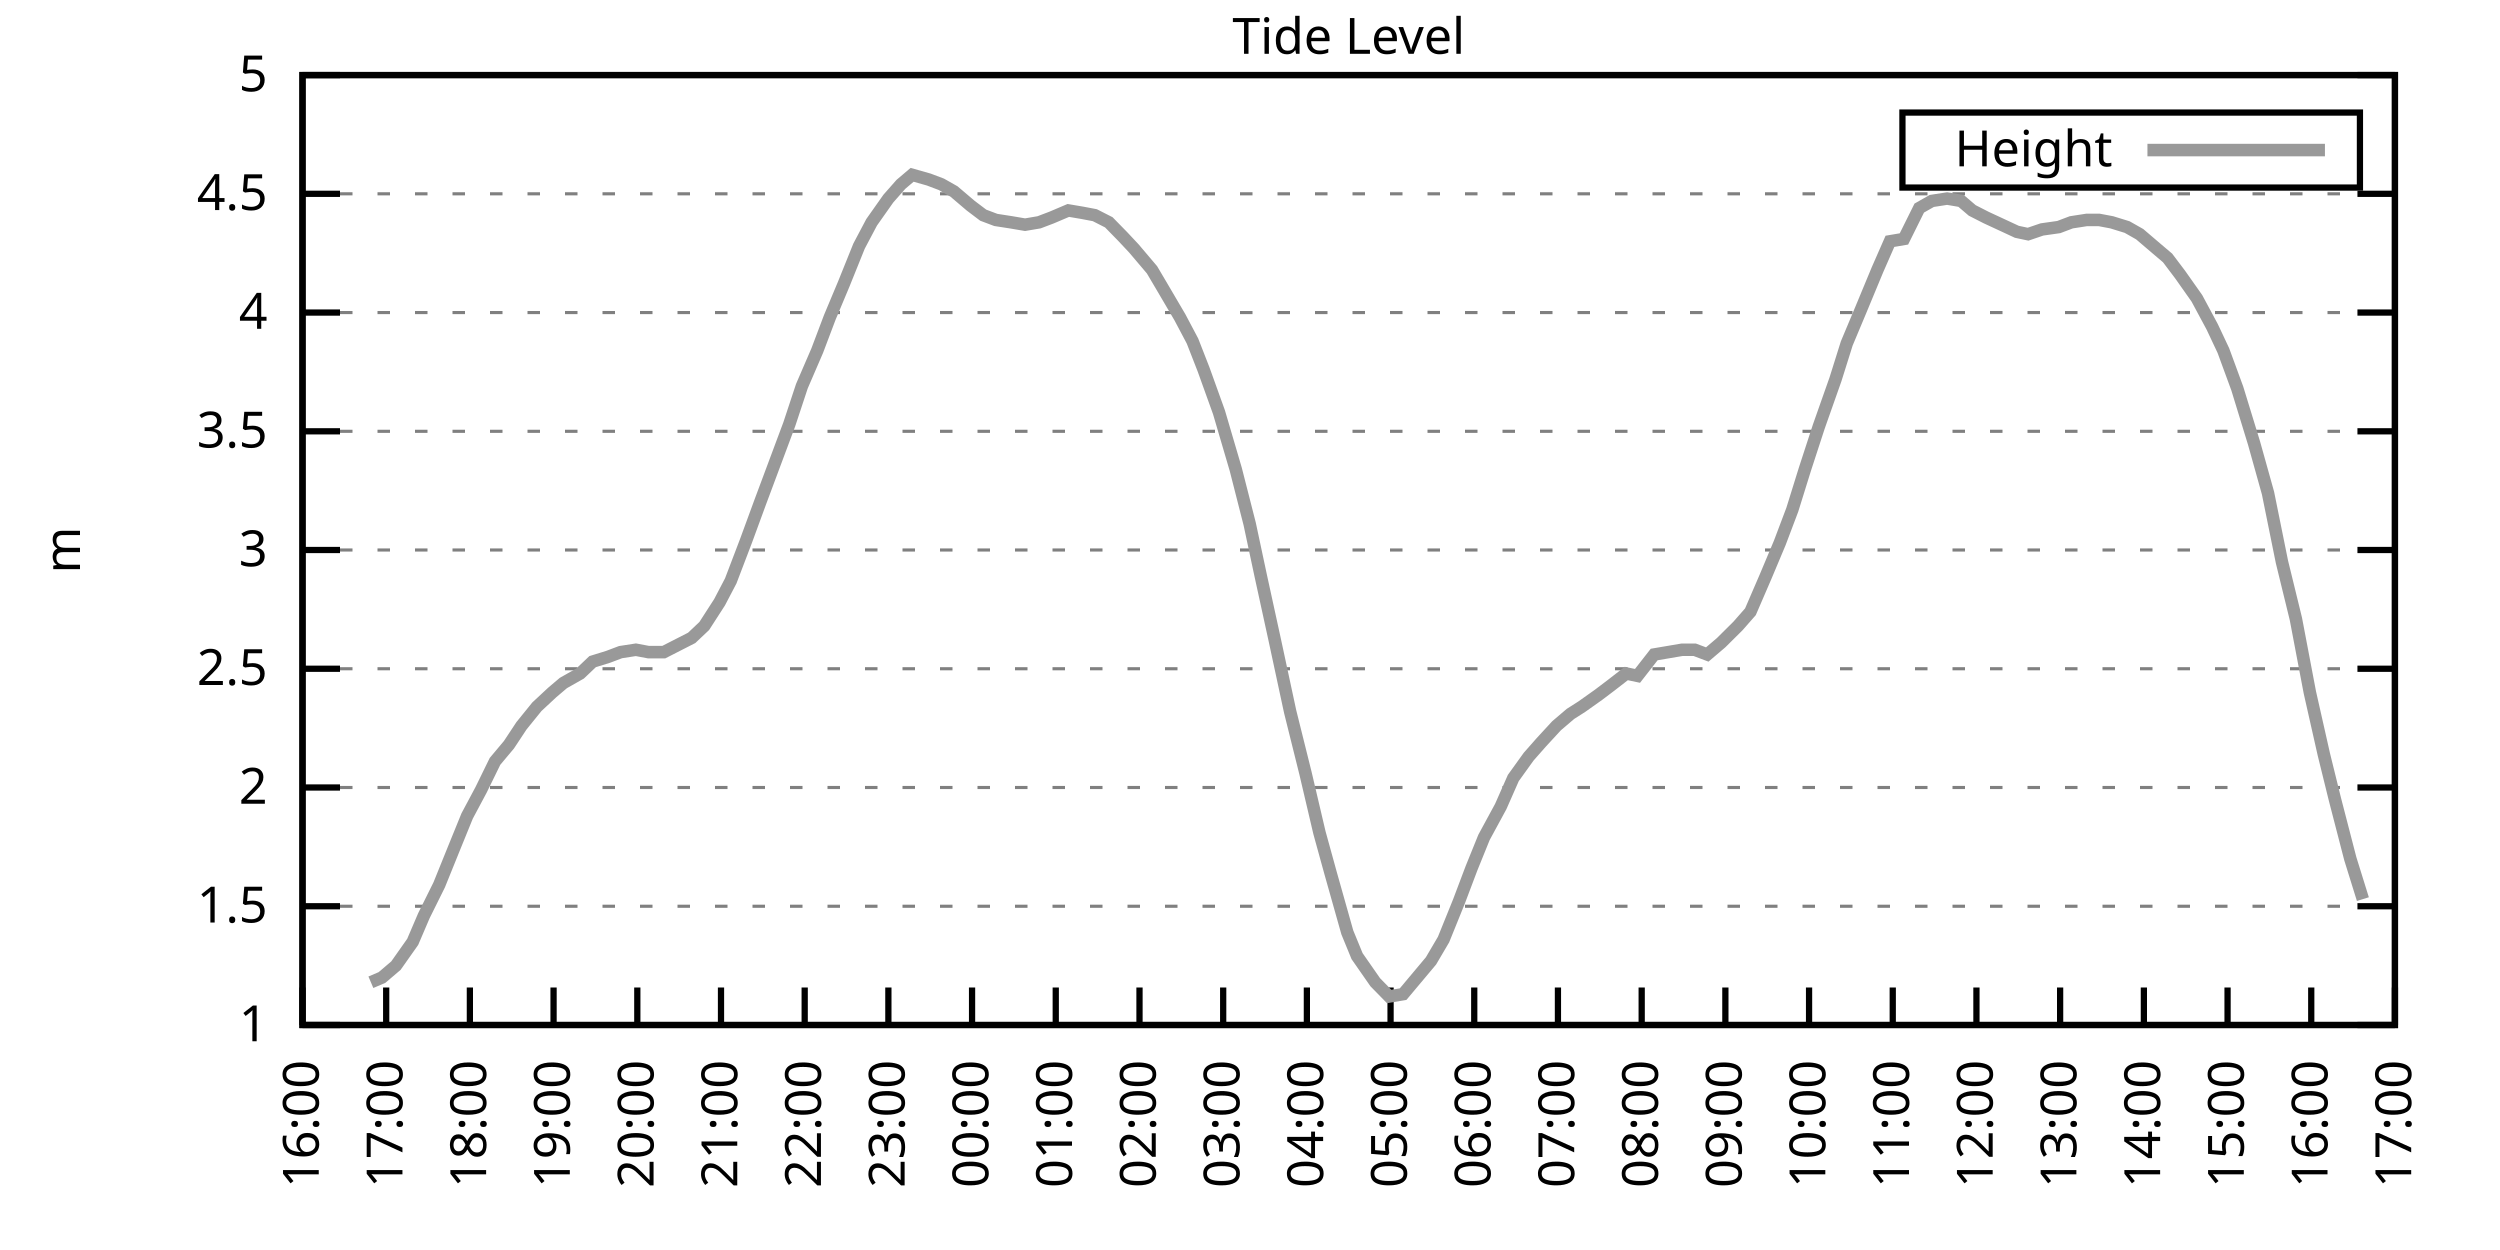
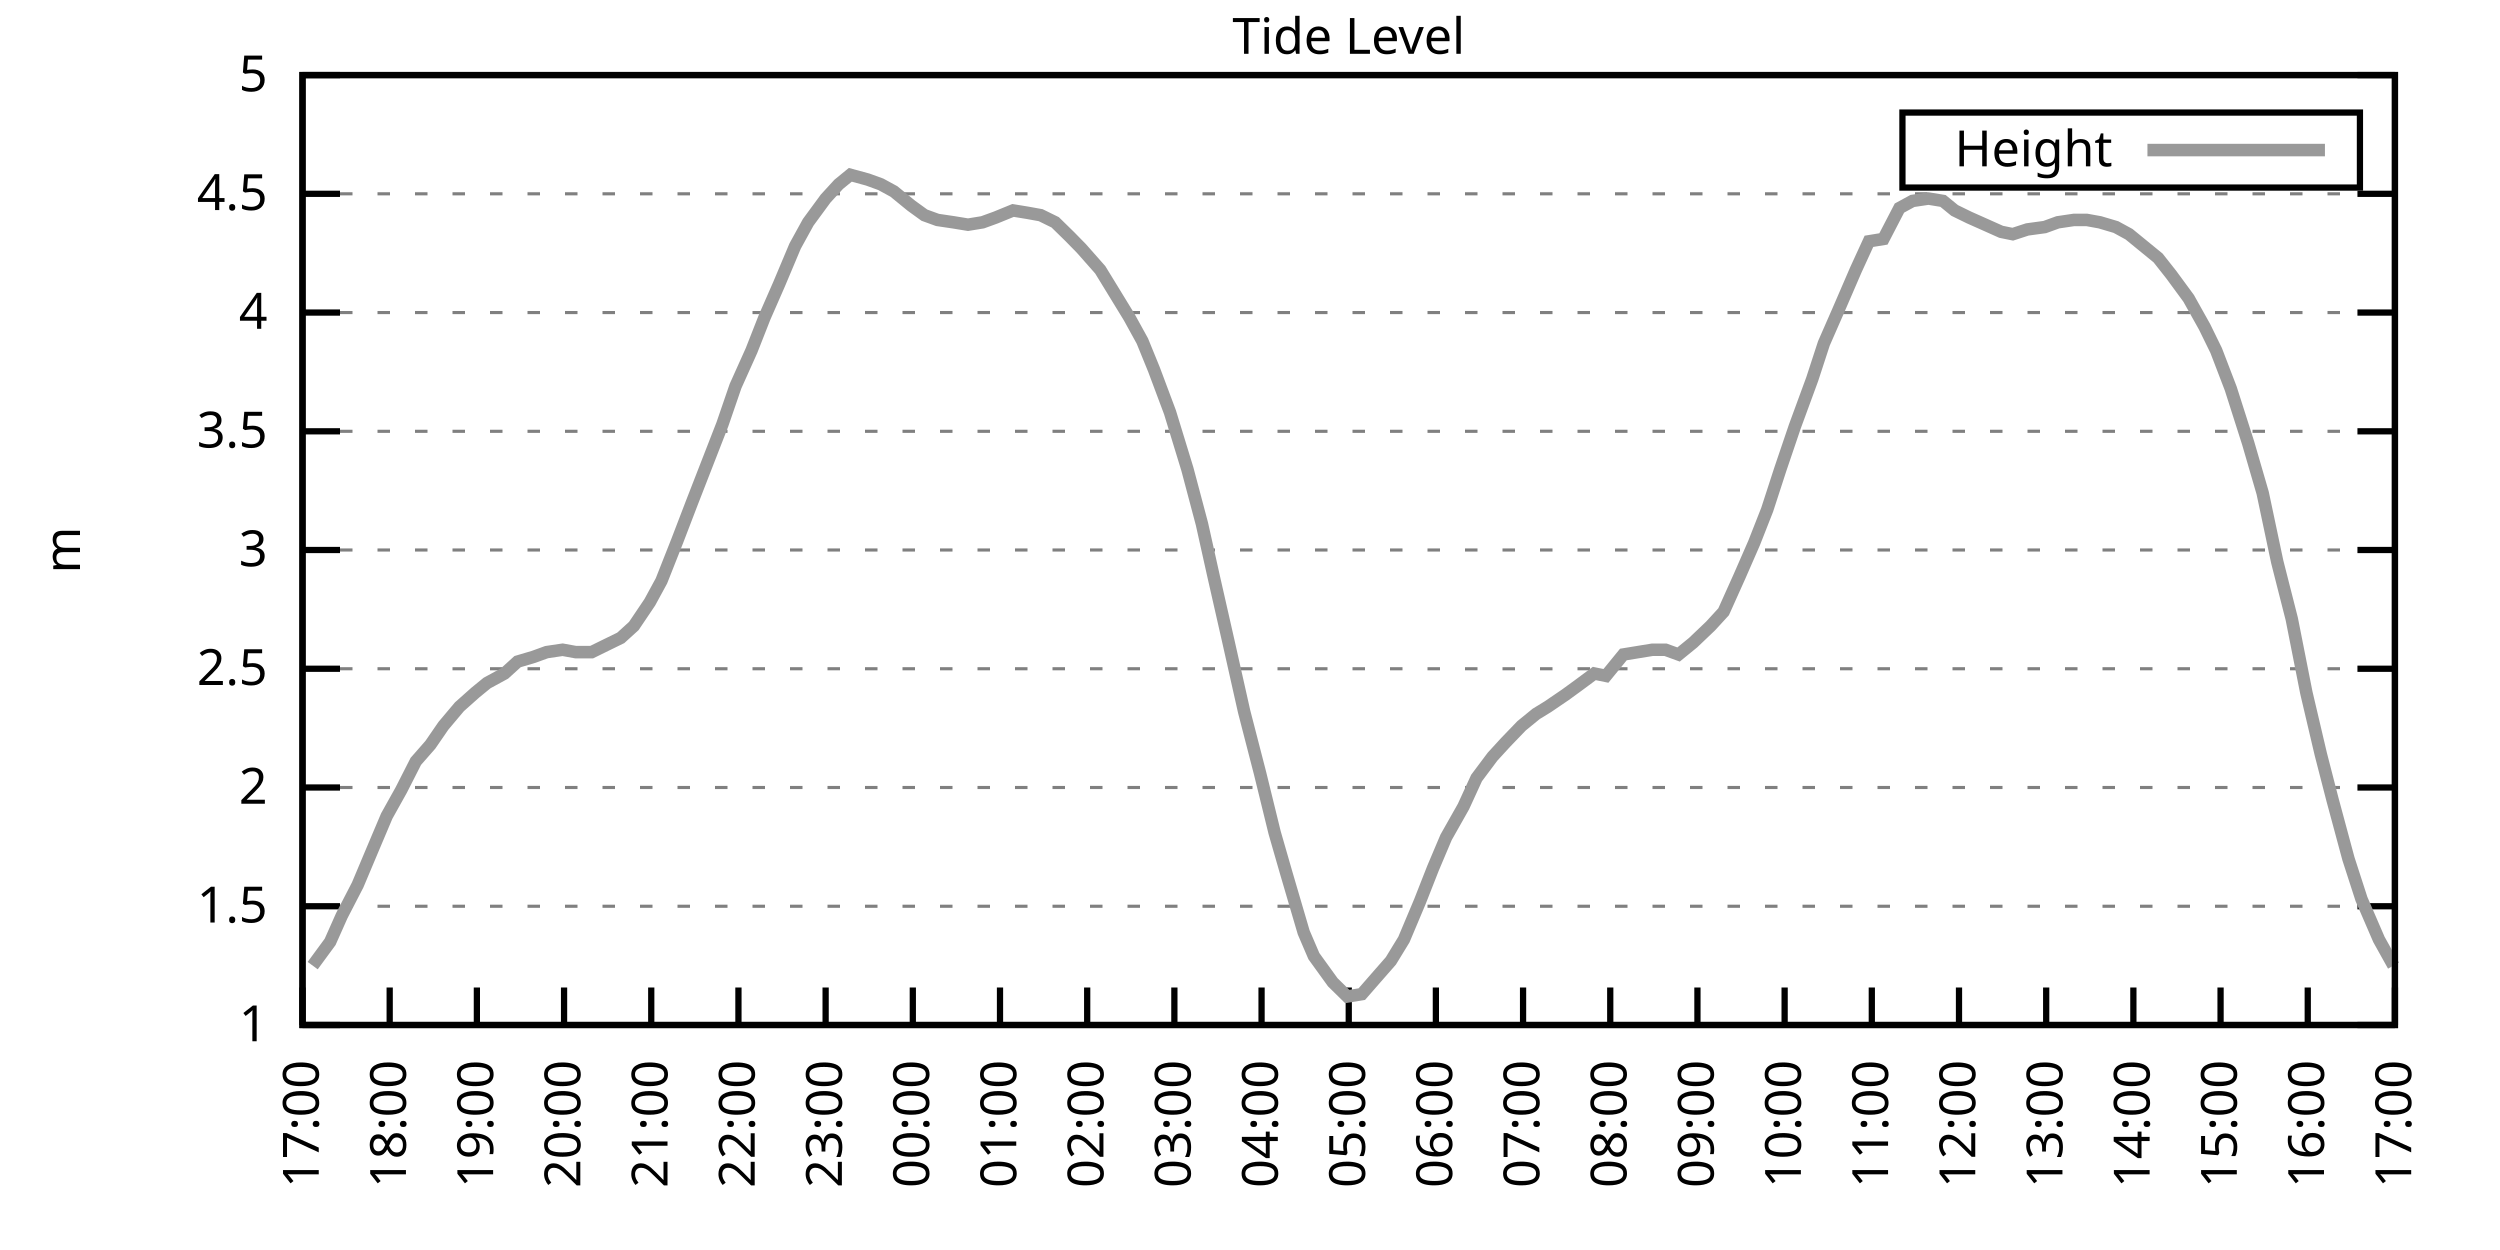
<svg xmlns="http://www.w3.org/2000/svg" xmlns:xlink="http://www.w3.org/1999/xlink" width="400" height="200" viewBox="0 0 400 200">
  <g id="gnuplot_canvas">
    <rect x="0" y="0" width="400" height="200" fill="none" />
    <defs>
      <circle id="gpDot" r="0.5" stroke-width="0.5" stroke="currentColor" />
      <path id="gpPt0" stroke-width="0.333" stroke="currentColor" d="M-1,0 h2 M0,-1 v2" />
      <path id="gpPt1" stroke-width="0.333" stroke="currentColor" d="M-1,-1 L1,1 M1,-1 L-1,1" />
      <path id="gpPt2" stroke-width="0.333" stroke="currentColor" d="M-1,0 L1,0 M0,-1 L0,1 M-1,-1 L1,1 M-1,1 L1,-1" />
      <rect id="gpPt3" stroke-width="0.333" stroke="currentColor" x="-1" y="-1" width="2" height="2" />
      <rect id="gpPt4" stroke-width="0.333" stroke="currentColor" fill="currentColor" x="-1" y="-1" width="2" height="2" />
      <circle id="gpPt5" stroke-width="0.333" stroke="currentColor" cx="0" cy="0" r="1" />
      <use xlink:href="#gpPt5" id="gpPt6" fill="currentColor" stroke="none" />
      <path id="gpPt7" stroke-width="0.333" stroke="currentColor" d="M0,-1.33 L-1.33,0.67 L1.33,0.67 z" />
      <use xlink:href="#gpPt7" id="gpPt8" fill="currentColor" stroke="none" />
      <use xlink:href="#gpPt7" id="gpPt9" stroke="currentColor" transform="rotate(180)" />
      <use xlink:href="#gpPt9" id="gpPt10" fill="currentColor" stroke="none" />
      <use xlink:href="#gpPt3" id="gpPt11" stroke="currentColor" transform="rotate(45)" />
      <use xlink:href="#gpPt11" id="gpPt12" fill="currentColor" stroke="none" />
      <path id="gpPt13" stroke-width="0.333" stroke="currentColor" d="M0,1.330 L1.265,0.411 L0.782,-1.067 L-0.782,-1.076 L-1.265,0.411 z" />
      <use xlink:href="#gpPt13" id="gpPt14" fill="currentColor" stroke="none" />
      <filter id="textbox" filterUnits="objectBoundingBox" x="0" y="0" height="1" width="1">
        <feFlood flood-color="white" flood-opacity="1" result="bgnd" />
        <feComposite in="SourceGraphic" in2="bgnd" operator="atop" />
      </filter>
      <filter id="greybox" filterUnits="objectBoundingBox" x="0" y="0" height="1" width="1">
        <feFlood flood-color="lightgrey" flood-opacity="1" result="grey" />
        <feComposite in="SourceGraphic" in2="grey" operator="atop" />
      </filter>
    </defs>
    <g fill="none" color="white" stroke="currentColor" stroke-width="1.00" stroke-linecap="butt" stroke-linejoin="miter">
</g>
    <g fill="none" color="black" stroke="currentColor" stroke-width="1.00" stroke-linecap="butt" stroke-linejoin="miter">
      <g stroke="none" shape-rendering="crispEdges">
        <polygon fill="rgb(255, 255, 255)" points="48.40,164.00 383.18,164.00 383.18,12.02 48.40,12.02 " />
      </g>
    </g>
    <g fill="none" color="black" stroke="currentColor" stroke-width="1.00" stroke-linecap="butt" stroke-linejoin="miter">
</g>
    <g fill="none" color="black" stroke="black" stroke-width="0.50" stroke-linecap="butt" stroke-linejoin="miter">
</g>
    <g fill="none" color="gray" stroke="currentColor" stroke-width="0.50" stroke-linecap="butt" stroke-linejoin="miter">
      <path stroke="gray" stroke-dasharray="2,4" class="gridline" d="M48.40,164.00 L383.19,164.00  " />
    </g>
    <g fill="none" color="gray" stroke="gray" stroke-width="1.00" stroke-linecap="butt" stroke-linejoin="miter">
</g>
    <g fill="none" color="black" stroke="currentColor" stroke-width="1.00" stroke-linecap="butt" stroke-linejoin="miter">
      <path stroke="black" d="M48.40,164.00 L54.40,164.00 M383.19,164.00 L377.19,164.00  " />
      <g transform="translate(42.80,166.60)" stroke="none" fill="black" font-family="Sans" font-size="8.00" text-anchor="end">
        <text>
          <tspan font-family="Sans"> 1</tspan>
        </text>
      </g>
    </g>
    <g fill="none" color="black" stroke="currentColor" stroke-width="1.00" stroke-linecap="butt" stroke-linejoin="miter">
</g>
    <g fill="none" color="black" stroke="black" stroke-width="0.50" stroke-linecap="butt" stroke-linejoin="miter">
</g>
    <g fill="none" color="gray" stroke="currentColor" stroke-width="0.50" stroke-linecap="butt" stroke-linejoin="miter">
      <path stroke="gray" stroke-dasharray="2,4" class="gridline" d="M48.40,145.00 L383.19,145.00  " />
    </g>
    <g fill="none" color="gray" stroke="gray" stroke-width="1.00" stroke-linecap="butt" stroke-linejoin="miter">
</g>
    <g fill="none" color="black" stroke="currentColor" stroke-width="1.00" stroke-linecap="butt" stroke-linejoin="miter">
      <path stroke="black" d="M48.40,145.00 L54.40,145.00 M383.19,145.00 L377.19,145.00  " />
      <g transform="translate(42.80,147.60)" stroke="none" fill="black" font-family="Sans" font-size="8.00" text-anchor="end">
        <text>
          <tspan font-family="Sans"> 1.5</tspan>
        </text>
      </g>
    </g>
    <g fill="none" color="black" stroke="currentColor" stroke-width="1.00" stroke-linecap="butt" stroke-linejoin="miter">
</g>
    <g fill="none" color="black" stroke="black" stroke-width="0.50" stroke-linecap="butt" stroke-linejoin="miter">
</g>
    <g fill="none" color="gray" stroke="currentColor" stroke-width="0.50" stroke-linecap="butt" stroke-linejoin="miter">
      <path stroke="gray" stroke-dasharray="2,4" class="gridline" d="M48.40,126.00 L383.19,126.00  " />
    </g>
    <g fill="none" color="gray" stroke="gray" stroke-width="1.00" stroke-linecap="butt" stroke-linejoin="miter">
</g>
    <g fill="none" color="black" stroke="currentColor" stroke-width="1.00" stroke-linecap="butt" stroke-linejoin="miter">
      <path stroke="black" d="M48.40,126.00 L54.40,126.00 M383.19,126.00 L377.19,126.00  " />
      <g transform="translate(42.80,128.60)" stroke="none" fill="black" font-family="Sans" font-size="8.00" text-anchor="end">
        <text>
          <tspan font-family="Sans"> 2</tspan>
        </text>
      </g>
    </g>
    <g fill="none" color="black" stroke="currentColor" stroke-width="1.00" stroke-linecap="butt" stroke-linejoin="miter">
</g>
    <g fill="none" color="black" stroke="black" stroke-width="0.50" stroke-linecap="butt" stroke-linejoin="miter">
</g>
    <g fill="none" color="gray" stroke="currentColor" stroke-width="0.50" stroke-linecap="butt" stroke-linejoin="miter">
      <path stroke="gray" stroke-dasharray="2,4" class="gridline" d="M48.40,107.00 L383.19,107.00  " />
    </g>
    <g fill="none" color="gray" stroke="gray" stroke-width="1.00" stroke-linecap="butt" stroke-linejoin="miter">
</g>
    <g fill="none" color="black" stroke="currentColor" stroke-width="1.00" stroke-linecap="butt" stroke-linejoin="miter">
      <path stroke="black" d="M48.40,107.00 L54.40,107.00 M383.19,107.00 L377.19,107.00  " />
      <g transform="translate(42.80,109.60)" stroke="none" fill="black" font-family="Sans" font-size="8.00" text-anchor="end">
        <text>
          <tspan font-family="Sans"> 2.5</tspan>
        </text>
      </g>
    </g>
    <g fill="none" color="black" stroke="currentColor" stroke-width="1.00" stroke-linecap="butt" stroke-linejoin="miter">
</g>
    <g fill="none" color="black" stroke="black" stroke-width="0.50" stroke-linecap="butt" stroke-linejoin="miter">
</g>
    <g fill="none" color="gray" stroke="currentColor" stroke-width="0.50" stroke-linecap="butt" stroke-linejoin="miter">
      <path stroke="gray" stroke-dasharray="2,4" class="gridline" d="M48.40,88.00 L383.19,88.00  " />
    </g>
    <g fill="none" color="gray" stroke="gray" stroke-width="1.00" stroke-linecap="butt" stroke-linejoin="miter">
</g>
    <g fill="none" color="black" stroke="currentColor" stroke-width="1.00" stroke-linecap="butt" stroke-linejoin="miter">
      <path stroke="black" d="M48.40,88.00 L54.40,88.00 M383.19,88.00 L377.19,88.00  " />
      <g transform="translate(42.80,90.60)" stroke="none" fill="black" font-family="Sans" font-size="8.00" text-anchor="end">
        <text>
          <tspan font-family="Sans"> 3</tspan>
        </text>
      </g>
    </g>
    <g fill="none" color="black" stroke="currentColor" stroke-width="1.00" stroke-linecap="butt" stroke-linejoin="miter">
</g>
    <g fill="none" color="black" stroke="black" stroke-width="0.50" stroke-linecap="butt" stroke-linejoin="miter">
</g>
    <g fill="none" color="gray" stroke="currentColor" stroke-width="0.50" stroke-linecap="butt" stroke-linejoin="miter">
      <path stroke="gray" stroke-dasharray="2,4" class="gridline" d="M48.40,69.01 L383.19,69.01  " />
    </g>
    <g fill="none" color="gray" stroke="gray" stroke-width="1.00" stroke-linecap="butt" stroke-linejoin="miter">
</g>
    <g fill="none" color="black" stroke="currentColor" stroke-width="1.00" stroke-linecap="butt" stroke-linejoin="miter">
      <path stroke="black" d="M48.40,69.01 L54.40,69.01 M383.19,69.01 L377.19,69.01  " />
      <g transform="translate(42.80,71.61)" stroke="none" fill="black" font-family="Sans" font-size="8.00" text-anchor="end">
        <text>
          <tspan font-family="Sans"> 3.5</tspan>
        </text>
      </g>
    </g>
    <g fill="none" color="black" stroke="currentColor" stroke-width="1.00" stroke-linecap="butt" stroke-linejoin="miter">
</g>
    <g fill="none" color="black" stroke="black" stroke-width="0.50" stroke-linecap="butt" stroke-linejoin="miter">
</g>
    <g fill="none" color="gray" stroke="currentColor" stroke-width="0.50" stroke-linecap="butt" stroke-linejoin="miter">
      <path stroke="gray" stroke-dasharray="2,4" class="gridline" d="M48.40,50.01 L383.19,50.01  " />
    </g>
    <g fill="none" color="gray" stroke="gray" stroke-width="1.00" stroke-linecap="butt" stroke-linejoin="miter">
</g>
    <g fill="none" color="black" stroke="currentColor" stroke-width="1.00" stroke-linecap="butt" stroke-linejoin="miter">
      <path stroke="black" d="M48.40,50.01 L54.40,50.01 M383.19,50.01 L377.19,50.01  " />
      <g transform="translate(42.80,52.61)" stroke="none" fill="black" font-family="Sans" font-size="8.00" text-anchor="end">
        <text>
          <tspan font-family="Sans"> 4</tspan>
        </text>
      </g>
    </g>
    <g fill="none" color="black" stroke="currentColor" stroke-width="1.00" stroke-linecap="butt" stroke-linejoin="miter">
</g>
    <g fill="none" color="black" stroke="black" stroke-width="0.50" stroke-linecap="butt" stroke-linejoin="miter">
</g>
    <g fill="none" color="gray" stroke="currentColor" stroke-width="0.50" stroke-linecap="butt" stroke-linejoin="miter">
      <path stroke="gray" stroke-dasharray="2,4" class="gridline" d="M48.40,31.01 L383.19,31.01  " />
    </g>
    <g fill="none" color="gray" stroke="gray" stroke-width="1.00" stroke-linecap="butt" stroke-linejoin="miter">
</g>
    <g fill="none" color="black" stroke="currentColor" stroke-width="1.00" stroke-linecap="butt" stroke-linejoin="miter">
      <path stroke="black" d="M48.40,31.01 L54.40,31.01 M383.19,31.01 L377.19,31.01  " />
      <g transform="translate(42.80,33.61)" stroke="none" fill="black" font-family="Sans" font-size="8.00" text-anchor="end">
        <text>
          <tspan font-family="Sans"> 4.5</tspan>
        </text>
      </g>
    </g>
    <g fill="none" color="black" stroke="currentColor" stroke-width="1.00" stroke-linecap="butt" stroke-linejoin="miter">
</g>
    <g fill="none" color="black" stroke="black" stroke-width="0.50" stroke-linecap="butt" stroke-linejoin="miter">
</g>
    <g fill="none" color="gray" stroke="currentColor" stroke-width="0.50" stroke-linecap="butt" stroke-linejoin="miter">
      <path stroke="gray" stroke-dasharray="2,4" class="gridline" d="M48.40,12.01 L383.19,12.01  " />
    </g>
    <g fill="none" color="gray" stroke="gray" stroke-width="1.00" stroke-linecap="butt" stroke-linejoin="miter">
</g>
    <g fill="none" color="black" stroke="currentColor" stroke-width="1.00" stroke-linecap="butt" stroke-linejoin="miter">
      <path stroke="black" d="M48.40,12.01 L54.40,12.01 M383.19,12.01 L377.19,12.01  " />
      <g transform="translate(42.80,14.61)" stroke="none" fill="black" font-family="Sans" font-size="8.00" text-anchor="end">
        <text>
          <tspan font-family="Sans"> 5</tspan>
        </text>
      </g>
    </g>
    <g fill="none" color="black" stroke="currentColor" stroke-width="1.00" stroke-linecap="butt" stroke-linejoin="miter">
      <path stroke="black" d="M48.40,164.00 L48.40,158.00  " />
      <g transform="translate(51.00,169.60) rotate(270.00)" stroke="none" fill="black" font-family="Sans" font-size="8.00" text-anchor="end">
        <text>
-           <tspan font-family="Sans">16:00</tspan>
-         </text>
-       </g>
-     </g>
-     <g fill="none" color="black" stroke="currentColor" stroke-width="1.00" stroke-linecap="butt" stroke-linejoin="miter">
-       <path stroke="black" d="M61.79,164.00 L61.79,158.00  " />
-       <g transform="translate(64.39,169.60) rotate(270.00)" stroke="none" fill="black" font-family="Sans" font-size="8.00" text-anchor="end">
-         <text>
          <tspan font-family="Sans">17:00</tspan>
        </text>
      </g>
    </g>
    <g fill="none" color="black" stroke="currentColor" stroke-width="1.00" stroke-linecap="butt" stroke-linejoin="miter">
-       <path stroke="black" d="M75.18,164.00 L75.18,158.00  " />
-       <g transform="translate(77.78,169.60) rotate(270.00)" stroke="none" fill="black" font-family="Sans" font-size="8.00" text-anchor="end">
+       <path stroke="black" d="M62.35,164.00 L62.35,158.00  " />
+       <g transform="translate(64.95,169.60) rotate(270.00)" stroke="none" fill="black" font-family="Sans" font-size="8.00" text-anchor="end">
        <text>
          <tspan font-family="Sans">18:00</tspan>
        </text>
      </g>
    </g>
    <g fill="none" color="black" stroke="currentColor" stroke-width="1.00" stroke-linecap="butt" stroke-linejoin="miter">
-       <path stroke="black" d="M88.57,164.00 L88.57,158.00  " />
-       <g transform="translate(91.17,169.60) rotate(270.00)" stroke="none" fill="black" font-family="Sans" font-size="8.00" text-anchor="end">
+       <path stroke="black" d="M76.30,164.00 L76.30,158.00  " />
+       <g transform="translate(78.90,169.60) rotate(270.00)" stroke="none" fill="black" font-family="Sans" font-size="8.00" text-anchor="end">
        <text>
          <tspan font-family="Sans">19:00</tspan>
        </text>
      </g>
    </g>
    <g fill="none" color="black" stroke="currentColor" stroke-width="1.00" stroke-linecap="butt" stroke-linejoin="miter">
-       <path stroke="black" d="M101.97,164.00 L101.97,158.00  " />
-       <g transform="translate(104.57,169.60) rotate(270.00)" stroke="none" fill="black" font-family="Sans" font-size="8.00" text-anchor="end">
+       <path stroke="black" d="M90.25,164.00 L90.25,158.00  " />
+       <g transform="translate(92.85,169.60) rotate(270.00)" stroke="none" fill="black" font-family="Sans" font-size="8.00" text-anchor="end">
        <text>
          <tspan font-family="Sans">20:00</tspan>
        </text>
      </g>
    </g>
    <g fill="none" color="black" stroke="currentColor" stroke-width="1.00" stroke-linecap="butt" stroke-linejoin="miter">
-       <path stroke="black" d="M115.36,164.00 L115.36,158.00  " />
-       <g transform="translate(117.96,169.60) rotate(270.00)" stroke="none" fill="black" font-family="Sans" font-size="8.00" text-anchor="end">
+       <path stroke="black" d="M104.20,164.00 L104.20,158.00  " />
+       <g transform="translate(106.80,169.60) rotate(270.00)" stroke="none" fill="black" font-family="Sans" font-size="8.00" text-anchor="end">
        <text>
          <tspan font-family="Sans">21:00</tspan>
        </text>
      </g>
    </g>
    <g fill="none" color="black" stroke="currentColor" stroke-width="1.00" stroke-linecap="butt" stroke-linejoin="miter">
-       <path stroke="black" d="M128.75,164.00 L128.75,158.00  " />
-       <g transform="translate(131.35,169.60) rotate(270.00)" stroke="none" fill="black" font-family="Sans" font-size="8.00" text-anchor="end">
+       <path stroke="black" d="M118.15,164.00 L118.15,158.00  " />
+       <g transform="translate(120.75,169.60) rotate(270.00)" stroke="none" fill="black" font-family="Sans" font-size="8.00" text-anchor="end">
        <text>
          <tspan font-family="Sans">22:00</tspan>
        </text>
      </g>
    </g>
    <g fill="none" color="black" stroke="currentColor" stroke-width="1.00" stroke-linecap="butt" stroke-linejoin="miter">
-       <path stroke="black" d="M142.14,164.00 L142.14,158.00  " />
-       <g transform="translate(144.74,169.60) rotate(270.00)" stroke="none" fill="black" font-family="Sans" font-size="8.00" text-anchor="end">
+       <path stroke="black" d="M132.10,164.00 L132.10,158.00  " />
+       <g transform="translate(134.70,169.60) rotate(270.00)" stroke="none" fill="black" font-family="Sans" font-size="8.00" text-anchor="end">
        <text>
          <tspan font-family="Sans">23:00</tspan>
        </text>
      </g>
    </g>
    <g fill="none" color="black" stroke="currentColor" stroke-width="1.00" stroke-linecap="butt" stroke-linejoin="miter">
-       <path stroke="black" d="M155.53,164.00 L155.53,158.00  " />
-       <g transform="translate(158.13,169.60) rotate(270.00)" stroke="none" fill="black" font-family="Sans" font-size="8.00" text-anchor="end">
+       <path stroke="black" d="M146.05,164.00 L146.05,158.00  " />
+       <g transform="translate(148.65,169.60) rotate(270.00)" stroke="none" fill="black" font-family="Sans" font-size="8.00" text-anchor="end">
        <text>
          <tspan font-family="Sans">00:00</tspan>
        </text>
      </g>
    </g>
    <g fill="none" color="black" stroke="currentColor" stroke-width="1.00" stroke-linecap="butt" stroke-linejoin="miter">
-       <path stroke="black" d="M168.92,164.00 L168.92,158.00  " />
-       <g transform="translate(171.52,169.60) rotate(270.00)" stroke="none" fill="black" font-family="Sans" font-size="8.00" text-anchor="end">
+       <path stroke="black" d="M160.00,164.00 L160.00,158.00  " />
+       <g transform="translate(162.60,169.60) rotate(270.00)" stroke="none" fill="black" font-family="Sans" font-size="8.00" text-anchor="end">
        <text>
          <tspan font-family="Sans">01:00</tspan>
        </text>
      </g>
    </g>
    <g fill="none" color="black" stroke="currentColor" stroke-width="1.00" stroke-linecap="butt" stroke-linejoin="miter">
-       <path stroke="black" d="M182.32,164.00 L182.32,158.00  " />
-       <g transform="translate(184.92,169.60) rotate(270.00)" stroke="none" fill="black" font-family="Sans" font-size="8.00" text-anchor="end">
+       <path stroke="black" d="M173.95,164.00 L173.95,158.00  " />
+       <g transform="translate(176.55,169.60) rotate(270.00)" stroke="none" fill="black" font-family="Sans" font-size="8.00" text-anchor="end">
        <text>
          <tspan font-family="Sans">02:00</tspan>
        </text>
      </g>
    </g>
    <g fill="none" color="black" stroke="currentColor" stroke-width="1.00" stroke-linecap="butt" stroke-linejoin="miter">
-       <path stroke="black" d="M195.71,164.00 L195.71,158.00  " />
-       <g transform="translate(198.31,169.60) rotate(270.00)" stroke="none" fill="black" font-family="Sans" font-size="8.00" text-anchor="end">
+       <path stroke="black" d="M187.90,164.00 L187.90,158.00  " />
+       <g transform="translate(190.50,169.60) rotate(270.00)" stroke="none" fill="black" font-family="Sans" font-size="8.00" text-anchor="end">
        <text>
          <tspan font-family="Sans">03:00</tspan>
        </text>
      </g>
    </g>
    <g fill="none" color="black" stroke="currentColor" stroke-width="1.00" stroke-linecap="butt" stroke-linejoin="miter">
-       <path stroke="black" d="M209.10,164.00 L209.10,158.00  " />
-       <g transform="translate(211.70,169.60) rotate(270.00)" stroke="none" fill="black" font-family="Sans" font-size="8.00" text-anchor="end">
+       <path stroke="black" d="M201.85,164.00 L201.85,158.00  " />
+       <g transform="translate(204.45,169.60) rotate(270.00)" stroke="none" fill="black" font-family="Sans" font-size="8.00" text-anchor="end">
        <text>
          <tspan font-family="Sans">04:00</tspan>
        </text>
      </g>
    </g>
    <g fill="none" color="black" stroke="currentColor" stroke-width="1.00" stroke-linecap="butt" stroke-linejoin="miter">
-       <path stroke="black" d="M222.49,164.00 L222.49,158.00  " />
-       <g transform="translate(225.09,169.60) rotate(270.00)" stroke="none" fill="black" font-family="Sans" font-size="8.00" text-anchor="end">
+       <path stroke="black" d="M215.80,164.00 L215.80,158.00  " />
+       <g transform="translate(218.40,169.60) rotate(270.00)" stroke="none" fill="black" font-family="Sans" font-size="8.00" text-anchor="end">
        <text>
          <tspan font-family="Sans">05:00</tspan>
        </text>
      </g>
    </g>
    <g fill="none" color="black" stroke="currentColor" stroke-width="1.00" stroke-linecap="butt" stroke-linejoin="miter">
-       <path stroke="black" d="M235.88,164.00 L235.88,158.00  " />
-       <g transform="translate(238.48,169.60) rotate(270.00)" stroke="none" fill="black" font-family="Sans" font-size="8.00" text-anchor="end">
+       <path stroke="black" d="M229.74,164.00 L229.74,158.00  " />
+       <g transform="translate(232.34,169.60) rotate(270.00)" stroke="none" fill="black" font-family="Sans" font-size="8.00" text-anchor="end">
        <text>
          <tspan font-family="Sans">06:00</tspan>
        </text>
      </g>
    </g>
    <g fill="none" color="black" stroke="currentColor" stroke-width="1.00" stroke-linecap="butt" stroke-linejoin="miter">
-       <path stroke="black" d="M249.27,164.00 L249.27,158.00  " />
-       <g transform="translate(251.87,169.60) rotate(270.00)" stroke="none" fill="black" font-family="Sans" font-size="8.00" text-anchor="end">
+       <path stroke="black" d="M243.69,164.00 L243.69,158.00  " />
+       <g transform="translate(246.29,169.60) rotate(270.00)" stroke="none" fill="black" font-family="Sans" font-size="8.00" text-anchor="end">
        <text>
          <tspan font-family="Sans">07:00</tspan>
        </text>
      </g>
    </g>
    <g fill="none" color="black" stroke="currentColor" stroke-width="1.00" stroke-linecap="butt" stroke-linejoin="miter">
-       <path stroke="black" d="M262.67,164.00 L262.67,158.00  " />
-       <g transform="translate(265.27,169.60) rotate(270.00)" stroke="none" fill="black" font-family="Sans" font-size="8.00" text-anchor="end">
+       <path stroke="black" d="M257.64,164.00 L257.64,158.00  " />
+       <g transform="translate(260.24,169.60) rotate(270.00)" stroke="none" fill="black" font-family="Sans" font-size="8.00" text-anchor="end">
        <text>
          <tspan font-family="Sans">08:00</tspan>
        </text>
      </g>
    </g>
    <g fill="none" color="black" stroke="currentColor" stroke-width="1.00" stroke-linecap="butt" stroke-linejoin="miter">
-       <path stroke="black" d="M276.06,164.00 L276.06,158.00  " />
-       <g transform="translate(278.66,169.60) rotate(270.00)" stroke="none" fill="black" font-family="Sans" font-size="8.00" text-anchor="end">
+       <path stroke="black" d="M271.59,164.00 L271.59,158.00  " />
+       <g transform="translate(274.19,169.60) rotate(270.00)" stroke="none" fill="black" font-family="Sans" font-size="8.00" text-anchor="end">
        <text>
          <tspan font-family="Sans">09:00</tspan>
        </text>
      </g>
    </g>
    <g fill="none" color="black" stroke="currentColor" stroke-width="1.00" stroke-linecap="butt" stroke-linejoin="miter">
-       <path stroke="black" d="M289.45,164.00 L289.45,158.00  " />
-       <g transform="translate(292.05,169.60) rotate(270.00)" stroke="none" fill="black" font-family="Sans" font-size="8.00" text-anchor="end">
+       <path stroke="black" d="M285.54,164.00 L285.54,158.00  " />
+       <g transform="translate(288.14,169.60) rotate(270.00)" stroke="none" fill="black" font-family="Sans" font-size="8.00" text-anchor="end">
        <text>
          <tspan font-family="Sans">10:00</tspan>
        </text>
      </g>
    </g>
    <g fill="none" color="black" stroke="currentColor" stroke-width="1.00" stroke-linecap="butt" stroke-linejoin="miter">
-       <path stroke="black" d="M302.84,164.00 L302.84,158.00  " />
-       <g transform="translate(305.44,169.60) rotate(270.00)" stroke="none" fill="black" font-family="Sans" font-size="8.00" text-anchor="end">
+       <path stroke="black" d="M299.49,164.00 L299.49,158.00  " />
+       <g transform="translate(302.09,169.60) rotate(270.00)" stroke="none" fill="black" font-family="Sans" font-size="8.00" text-anchor="end">
        <text>
          <tspan font-family="Sans">11:00</tspan>
        </text>
      </g>
    </g>
    <g fill="none" color="black" stroke="currentColor" stroke-width="1.00" stroke-linecap="butt" stroke-linejoin="miter">
-       <path stroke="black" d="M316.23,164.00 L316.23,158.00  " />
-       <g transform="translate(318.83,169.60) rotate(270.00)" stroke="none" fill="black" font-family="Sans" font-size="8.00" text-anchor="end">
+       <path stroke="black" d="M313.44,164.00 L313.44,158.00  " />
+       <g transform="translate(316.04,169.60) rotate(270.00)" stroke="none" fill="black" font-family="Sans" font-size="8.00" text-anchor="end">
        <text>
          <tspan font-family="Sans">12:00</tspan>
        </text>
      </g>
    </g>
    <g fill="none" color="black" stroke="currentColor" stroke-width="1.00" stroke-linecap="butt" stroke-linejoin="miter">
-       <path stroke="black" d="M329.62,164.00 L329.62,158.00  " />
-       <g transform="translate(332.22,169.60) rotate(270.00)" stroke="none" fill="black" font-family="Sans" font-size="8.00" text-anchor="end">
+       <path stroke="black" d="M327.39,164.00 L327.39,158.00  " />
+       <g transform="translate(329.99,169.60) rotate(270.00)" stroke="none" fill="black" font-family="Sans" font-size="8.00" text-anchor="end">
        <text>
          <tspan font-family="Sans">13:00</tspan>
        </text>
      </g>
    </g>
    <g fill="none" color="black" stroke="currentColor" stroke-width="1.00" stroke-linecap="butt" stroke-linejoin="miter">
-       <path stroke="black" d="M343.02,164.00 L343.02,158.00  " />
-       <g transform="translate(345.62,169.60) rotate(270.00)" stroke="none" fill="black" font-family="Sans" font-size="8.00" text-anchor="end">
+       <path stroke="black" d="M341.34,164.00 L341.34,158.00  " />
+       <g transform="translate(343.94,169.60) rotate(270.00)" stroke="none" fill="black" font-family="Sans" font-size="8.00" text-anchor="end">
        <text>
          <tspan font-family="Sans">14:00</tspan>
        </text>
      </g>
    </g>
    <g fill="none" color="black" stroke="currentColor" stroke-width="1.00" stroke-linecap="butt" stroke-linejoin="miter">
-       <path stroke="black" d="M356.41,164.00 L356.41,158.00  " />
-       <g transform="translate(359.01,169.60) rotate(270.00)" stroke="none" fill="black" font-family="Sans" font-size="8.00" text-anchor="end">
+       <path stroke="black" d="M355.29,164.00 L355.29,158.00  " />
+       <g transform="translate(357.89,169.60) rotate(270.00)" stroke="none" fill="black" font-family="Sans" font-size="8.00" text-anchor="end">
        <text>
          <tspan font-family="Sans">15:00</tspan>
        </text>
      </g>
    </g>
    <g fill="none" color="black" stroke="currentColor" stroke-width="1.00" stroke-linecap="butt" stroke-linejoin="miter">
-       <path stroke="black" d="M369.80,164.00 L369.80,158.00  " />
-       <g transform="translate(372.40,169.60) rotate(270.00)" stroke="none" fill="black" font-family="Sans" font-size="8.00" text-anchor="end">
+       <path stroke="black" d="M369.24,164.00 L369.24,158.00  " />
+       <g transform="translate(371.84,169.60) rotate(270.00)" stroke="none" fill="black" font-family="Sans" font-size="8.00" text-anchor="end">
        <text>
          <tspan font-family="Sans">16:00</tspan>
        </text>
      </g>
    </g>
    <g fill="none" color="black" stroke="currentColor" stroke-width="1.00" stroke-linecap="butt" stroke-linejoin="miter">
      <path stroke="black" d="M383.19,164.00 L383.19,158.00  " />
      <g transform="translate(385.79,169.60) rotate(270.00)" stroke="none" fill="black" font-family="Sans" font-size="8.00" text-anchor="end">
        <text>
          <tspan font-family="Sans">17:00</tspan>
        </text>
      </g>
    </g>
    <g fill="none" color="black" stroke="currentColor" stroke-width="1.00" stroke-linecap="butt" stroke-linejoin="miter">
</g>
    <g fill="none" color="black" stroke="currentColor" stroke-width="1.00" stroke-linecap="butt" stroke-linejoin="miter">
      <path stroke="black" d="M48.40,12.01 L48.40,164.00 L383.19,164.00 L383.19,12.01 L48.40,12.01 Z  " />
    </g>
    <g fill="none" color="black" stroke="currentColor" stroke-width="1.00" stroke-linecap="butt" stroke-linejoin="miter">
</g>
    <g fill="none" color="black" stroke="currentColor" stroke-width="1.00" stroke-linecap="butt" stroke-linejoin="miter">
      <path stroke="black" d="M304.39,30.01 L304.39,18.01 L377.59,18.01 L377.59,30.01 L304.39,30.01 Z  " />
    </g>
    <g id="Tide_level_plot_1">
      <g fill="none" color="white" stroke="black" stroke-width="2.00" stroke-linecap="butt" stroke-linejoin="miter">
</g>
      <g fill="none" color="black" stroke="currentColor" stroke-width="2.00" stroke-linecap="butt" stroke-linejoin="miter">
        <g transform="translate(337.99,26.61)" stroke="none" fill="black" font-family="Sans" font-size="8.00" text-anchor="end">
          <text>
            <tspan font-family="Sans">Height</tspan>
          </text>
        </g>
      </g>
      <g fill="none" color="black" stroke="currentColor" stroke-width="2.00" stroke-linecap="butt" stroke-linejoin="miter">
-         <path stroke="rgb(153, 153, 153)" d="M343.59,24.01 L371.99,24.01 M59.34,157.16 L61.12,156.40 L63.35,154.50 L66.03,150.70 L67.82,146.52 L70.27,141.58   L72.73,135.50 L74.74,130.56 L76.97,126.38 L79.20,121.82 L81.43,119.16 L83.44,116.12 L85.90,113.08 L88.35,110.80   L90.14,109.28 L92.82,107.76 L94.82,105.86 L97.28,105.10 L99.29,104.34 L101.74,103.96 L103.75,104.34 L106.21,104.34   L108.44,103.20 L110.67,102.06 L112.68,100.16 L115.13,96.36 L116.92,92.94 L119.38,86.49 L121.61,80.41 L126.29,67.87   L128.30,61.79 L130.76,56.09 L132.77,50.77 L135.00,45.45 L137.45,39.37 L139.46,35.57 L142.14,31.77 L144.15,29.49   L145.94,27.97 L148.61,28.73 L150.62,29.49 L152.63,30.63 L155.31,32.91 L157.32,34.43 L159.33,35.19 L161.78,35.57   L164.01,35.95 L166.25,35.57 L168.25,34.81 L170.93,33.67 L173.17,34.05 L175.17,34.43 L177.41,35.57 L179.64,37.85   L181.42,39.75 L184.32,43.17 L185.89,45.83 L188.79,50.77 L190.80,54.57 L192.58,59.13 L195.04,65.97 L197.72,75.09   L199.95,83.83 L201.73,92.18 L203.97,102.44 L206.42,113.84 L208.88,123.72 L211.11,133.22 L212.89,139.68 L215.57,149.18   L217.13,152.98 L220.04,157.16 L222.27,159.44 L224.50,159.06 L226.73,156.40 L228.96,153.74 L230.97,150.32 L233.43,144.24   L235.44,138.92 L237.44,133.98 L240.12,129.04 L242.13,124.48 L244.59,121.06 L246.60,118.78 L249.05,116.12 L251.28,114.22   L253.07,113.08 L255.75,111.18 L257.76,109.66 L260.21,107.76 L262.00,108.14 L264.67,104.72 L266.91,104.34 L269.14,103.96   L271.15,103.96 L273.16,104.72 L275.39,102.82 L278.07,100.16 L280.07,97.88 L282.53,92.18 L284.76,86.87 L286.77,81.55   L288.78,75.09 L291.01,68.25 L293.69,60.65 L295.48,54.95 L297.71,49.63 L300.39,43.17 L302.39,38.61 L304.63,38.23   L307.08,33.29 L309.09,32.15 L311.54,31.77 L313.78,32.15 L315.56,33.67 L317.79,34.81 L320.25,35.95 L322.70,37.09   L324.49,37.47 L326.72,36.71 L329.40,36.33 L331.41,35.57 L333.86,35.19 L335.87,35.19 L337.88,35.57 L340.34,36.33   L342.35,37.47 L345.02,39.75 L346.81,41.27 L348.82,43.93 L351.50,47.73 L353.95,52.29 L355.74,56.09 L357.97,62.17   L360.65,70.91 L362.88,78.89 L365.11,89.90 L367.34,99.02 L369.58,110.80 L371.81,120.68 L373.59,127.90 L376.05,137.40   L378.06,143.86  " />
+         <path stroke="rgb(153, 153, 153)" d="M343.59,24.01 L371.99,24.01 M50.03,154.50 L52.82,150.70 L54.68,146.52 L57.23,141.58 L59.79,135.50 L61.88,130.56   L64.21,126.38 L66.53,121.82 L68.86,119.16 L70.95,116.12 L73.51,113.08 L76.07,110.80 L77.93,109.28 L80.72,107.76   L82.81,105.86 L85.37,105.10 L87.46,104.34 L90.02,103.96 L92.11,104.34 L94.67,104.34 L96.99,103.20 L99.32,102.06   L101.41,100.16 L103.97,96.36 L105.83,92.94 L108.38,86.49 L110.71,80.41 L115.59,67.87 L117.68,61.79 L120.24,56.09   L122.33,50.77 L124.66,45.45 L127.22,39.37 L129.31,35.57 L132.10,31.77 L134.19,29.49 L136.05,27.97 L138.84,28.73   L140.93,29.49 L143.02,30.63 L145.81,32.91 L147.91,34.43 L150.00,35.19 L152.56,35.57 L154.88,35.95 L157.21,35.57   L159.30,34.81 L162.09,33.67 L164.41,34.05 L166.51,34.43 L168.83,35.57 L171.16,37.85 L173.02,39.75 L176.04,43.17   L177.67,45.83 L180.69,50.77 L182.78,54.57 L184.64,59.13 L187.20,65.97 L189.99,75.09 L192.31,83.83 L194.17,92.18   L196.50,102.44 L199.06,113.84 L201.61,123.72 L203.94,133.22 L205.80,139.68 L208.59,149.18 L210.22,152.98 L213.24,157.16   L215.56,159.44 L217.89,159.06 L220.21,156.40 L222.54,153.74 L224.63,150.32 L227.19,144.24 L229.28,138.92 L231.37,133.98   L234.16,129.04 L236.25,124.48 L238.81,121.06 L240.90,118.78 L243.46,116.12 L245.79,114.22 L247.65,113.08 L250.44,111.18   L252.53,109.66 L255.09,107.76 L256.95,108.14 L259.74,104.72 L262.06,104.34 L264.39,103.96 L266.48,103.96 L268.57,104.72   L270.90,102.82 L273.69,100.16 L275.78,97.88 L278.34,92.18 L280.66,86.87 L282.75,81.55 L284.85,75.09 L287.17,68.25   L289.96,60.65 L291.82,54.95 L294.15,49.63 L296.94,43.17 L299.03,38.61 L301.35,38.23 L303.91,33.29 L306.00,32.15   L308.56,31.77 L310.88,32.15 L312.74,33.67 L315.07,34.81 L317.63,35.95 L320.18,37.09 L322.04,37.47 L324.37,36.71   L327.16,36.33 L329.25,35.57 L331.81,35.19 L333.90,35.19 L335.99,35.57 L338.55,36.33 L340.64,37.47 L343.43,39.75   L345.29,41.27 L347.39,43.93 L350.18,47.73 L352.73,52.29 L354.59,56.09 L356.92,62.17 L359.71,70.91 L362.03,78.89   L364.36,89.90 L366.68,99.02 L369.01,110.80 L371.33,120.68 L373.19,127.90 L375.75,137.40 L377.84,143.86 L380.63,150.32   L382.96,154.50  " />
      </g>
    </g>
    <g fill="none" color="black" stroke="currentColor" stroke-width="2.00" stroke-linecap="butt" stroke-linejoin="miter">
</g>
    <g fill="none" color="black" stroke="black" stroke-width="1.00" stroke-linecap="butt" stroke-linejoin="miter">
</g>
    <g fill="none" color="black" stroke="currentColor" stroke-width="1.00" stroke-linecap="butt" stroke-linejoin="miter">
      <path stroke="black" d="M48.40,12.01 L48.40,164.00 L383.19,164.00 L383.19,12.01 L48.40,12.01 Z  " />
      <g transform="translate(12.80,88.01) rotate(270.00)" stroke="none" fill="black" font-family="Sans" font-size="8.00" text-anchor="middle">
        <text>
          <tspan font-family="Sans">m</tspan>
        </text>
      </g>
    </g>
    <g fill="none" color="black" stroke="currentColor" stroke-width="1.00" stroke-linecap="butt" stroke-linejoin="miter">
</g>
    <g fill="none" color="black" stroke="currentColor" stroke-width="1.00" stroke-linecap="butt" stroke-linejoin="miter">
      <g transform="translate(215.79,8.61)" stroke="none" fill="black" font-family="Sans" font-size="8.00" text-anchor="middle">
        <text>
          <tspan font-family="Sans">Tide Level</tspan>
        </text>
      </g>
    </g>
    <g fill="none" color="black" stroke="currentColor" stroke-width="1.00" stroke-linecap="butt" stroke-linejoin="miter">
</g>
  </g>
</svg>
